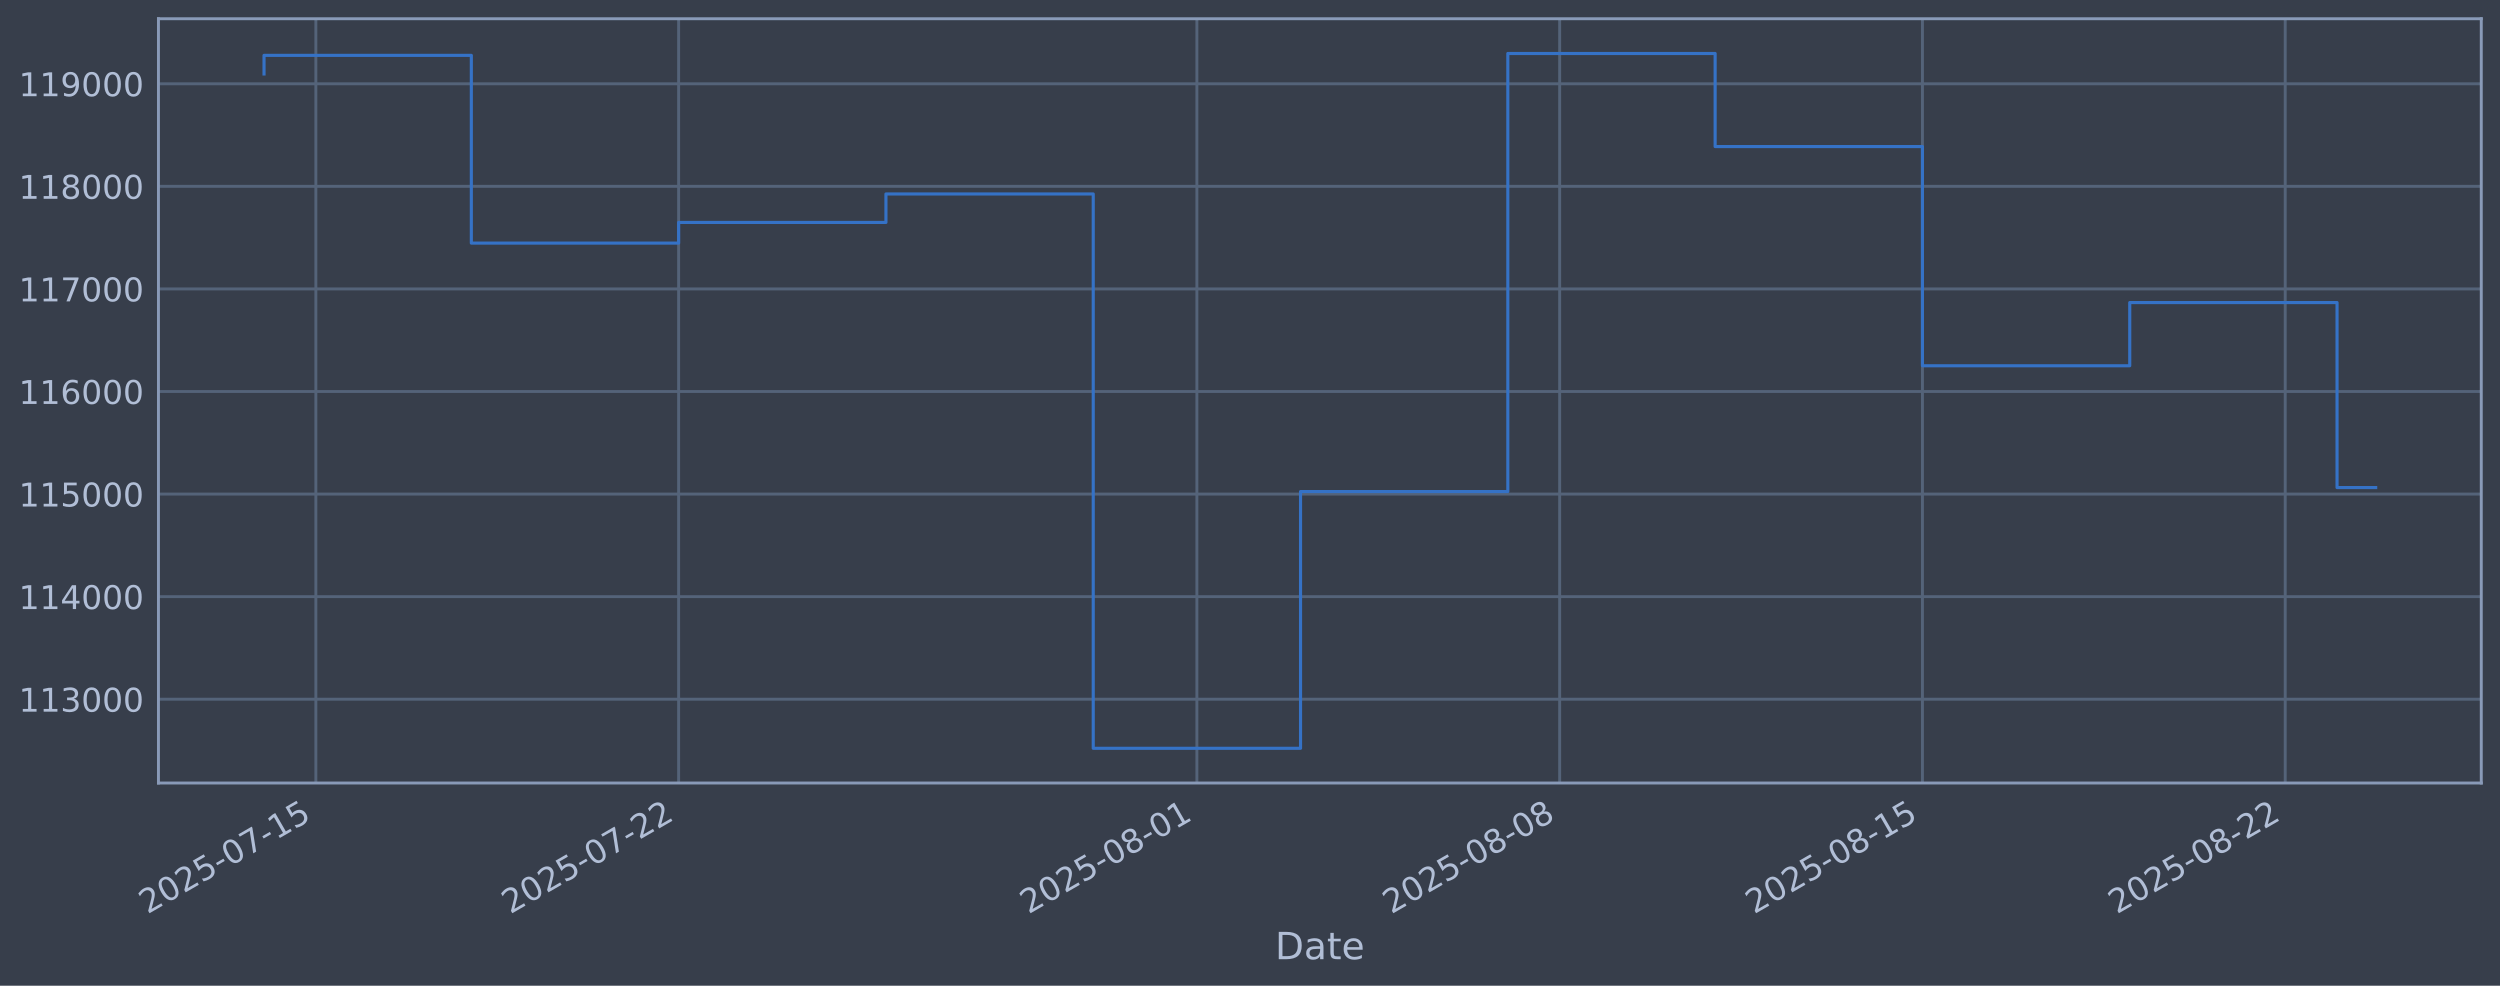
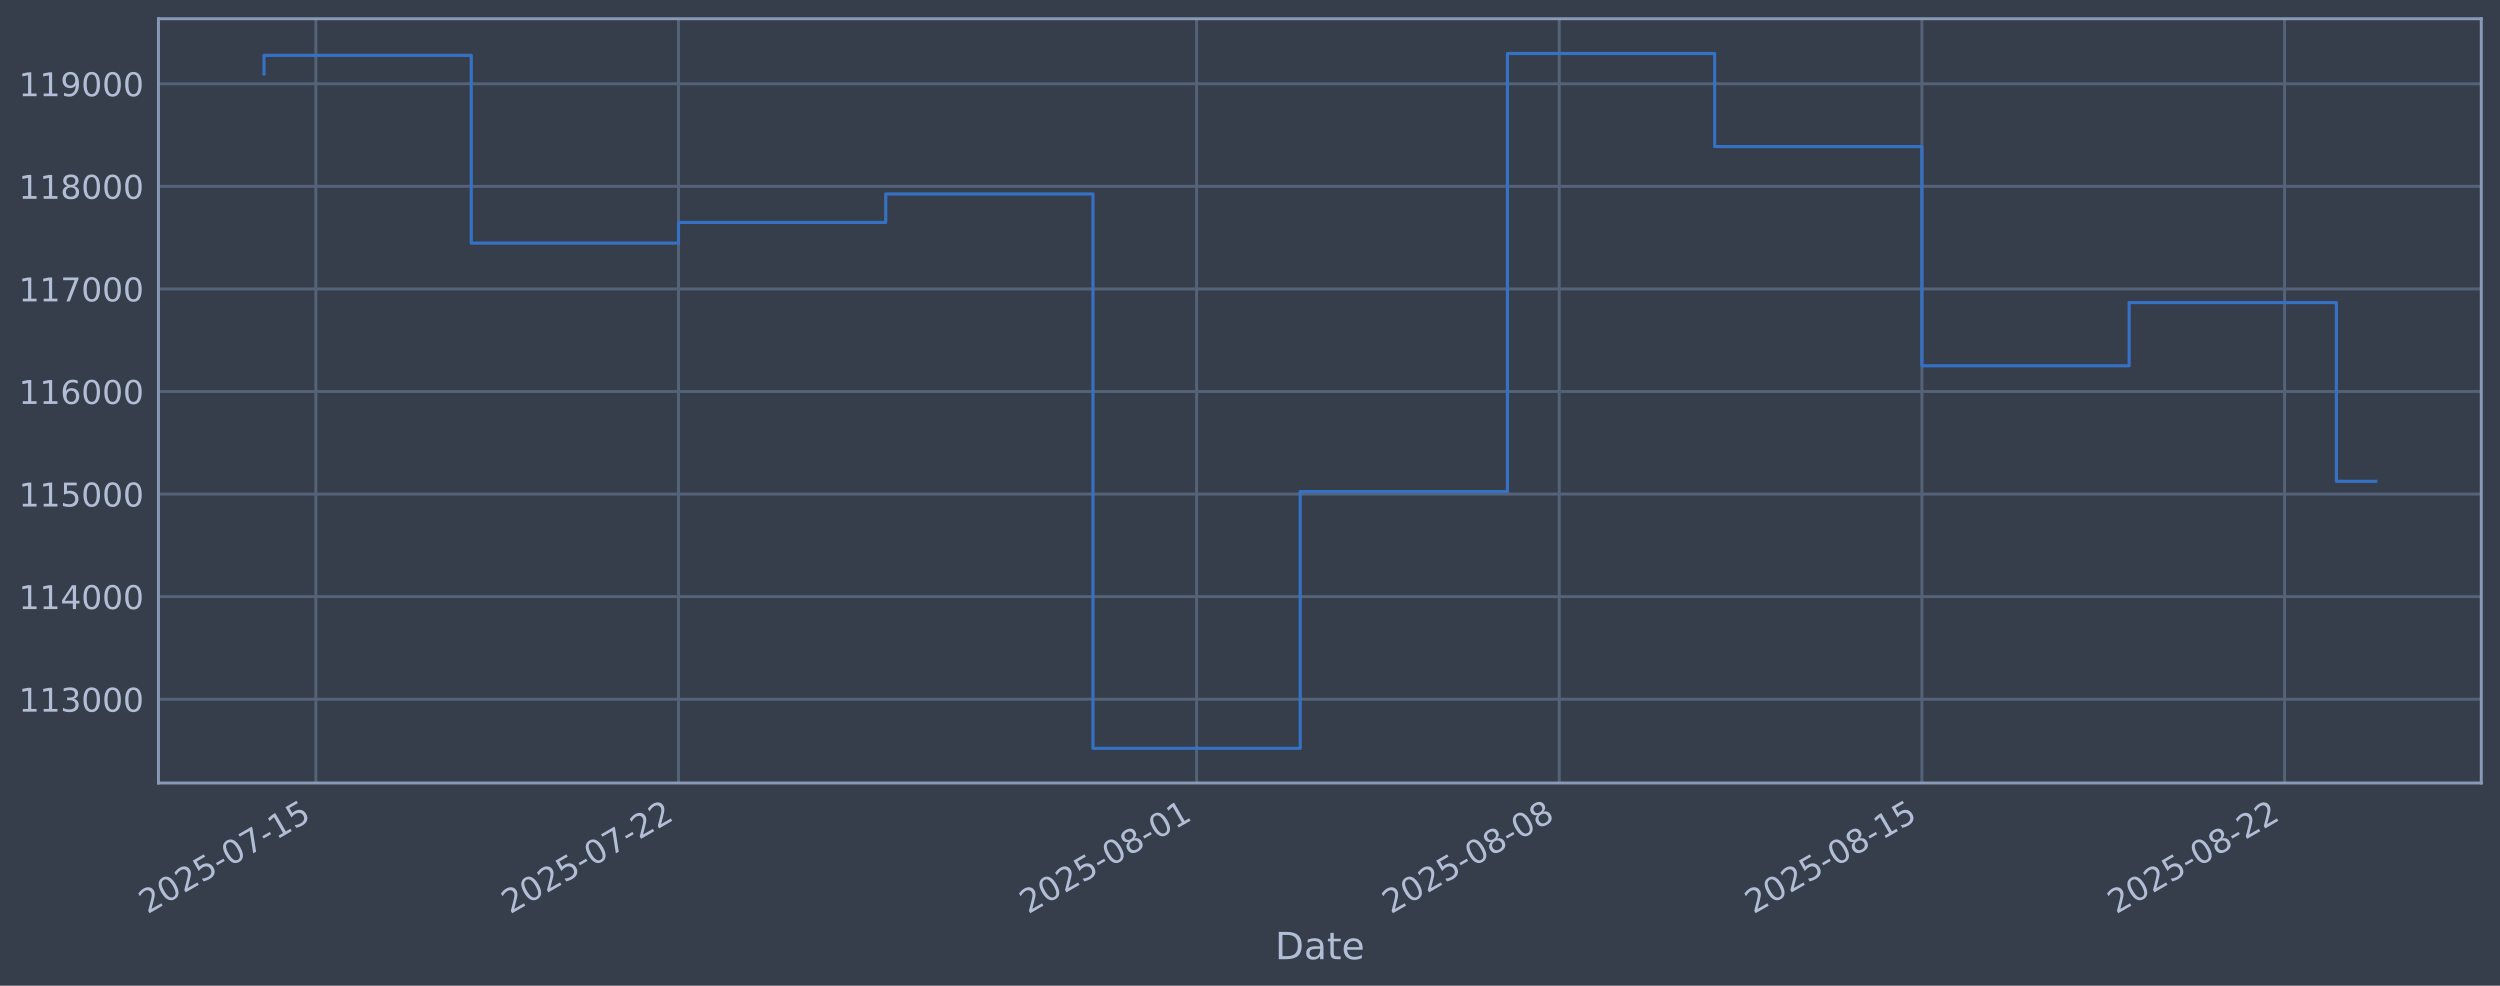
<svg xmlns="http://www.w3.org/2000/svg" xmlns:xlink="http://www.w3.org/1999/xlink" width="960.9pt" height="378.87pt" viewBox="0 0 960.9 378.87" version="1.1">
  <defs>
    <style type="text/css">*{stroke-linejoin: round; stroke-linecap: butt}</style>
  </defs>
  <g id="figure_1">
    <g id="patch_1">
      <path d="M 0 378.87  L 960.9 378.87  L 960.9 0  L 0 0  z " style="fill: #373e4b" />
    </g>
    <g id="axes_1">
      <g id="patch_2">
        <path d="M 60.901 300.96  L 953.701 300.96  L 953.701 7.2  L 60.901 7.2  z " style="fill: #373e4b" />
      </g>
      <g id="matplotlib.axis_1">
        <g id="xtick_1">
          <g id="line2d_1">
-             <path d="M 121.402 300.96  L 121.402 7.2  " clip-path="url(#pd75a131fef)" style="fill: none; stroke: #546379; stroke-width: 1.12; stroke-linecap: square" />
+             <path d="M 121.396 300.96  L 121.396 7.2  " clip-path="url(#pd2b5f582ef)" style="fill: none; stroke: #546379; stroke-width: 1.12; stroke-linecap: square" />
          </g>
          <g id="line2d_2" />
          <g id="text_1">
-             <g style="fill: #b1bed6" transform="translate(56.67634 351.4642) rotate(-30) scale(0.126 -0.126)">
+             <g style="fill: #b1bed6" transform="translate(56.67002 351.4642) rotate(-30) scale(0.126 -0.126)">
              <defs>
                <path id="DejaVuSans-32" d="M 1228 531  L 3431 531  L 3431 0  L 469 0  L 469 531  Q 828 903 1448 1529  Q 2069 2156 2228 2338  Q 2531 2678 2651 2914  Q 2772 3150 2772 3378  Q 2772 3750 2511 3984  Q 2250 4219 1831 4219  Q 1534 4219 1204 4116  Q 875 4013 500 3803  L 500 4441  Q 881 4594 1212 4672  Q 1544 4750 1819 4750  Q 2544 4750 2975 4387  Q 3406 4025 3406 3419  Q 3406 3131 3298 2873  Q 3191 2616 2906 2266  Q 2828 2175 2409 1742  Q 1991 1309 1228 531  z " transform="scale(0.015625)" />
                <path id="DejaVuSans-30" d="M 2034 4250  Q 1547 4250 1301 3770  Q 1056 3291 1056 2328  Q 1056 1369 1301 889  Q 1547 409 2034 409  Q 2525 409 2770 889  Q 3016 1369 3016 2328  Q 3016 3291 2770 3770  Q 2525 4250 2034 4250  z M 2034 4750  Q 2819 4750 3233 4129  Q 3647 3509 3647 2328  Q 3647 1150 3233 529  Q 2819 -91 2034 -91  Q 1250 -91 836 529  Q 422 1150 422 2328  Q 422 3509 836 4129  Q 1250 4750 2034 4750  z " transform="scale(0.015625)" />
                <path id="DejaVuSans-35" d="M 691 4666  L 3169 4666  L 3169 4134  L 1269 4134  L 1269 2991  Q 1406 3038 1543 3061  Q 1681 3084 1819 3084  Q 2600 3084 3056 2656  Q 3513 2228 3513 1497  Q 3513 744 3044 326  Q 2575 -91 1722 -91  Q 1428 -91 1123 -41  Q 819 9 494 109  L 494 744  Q 775 591 1075 516  Q 1375 441 1709 441  Q 2250 441 2565 725  Q 2881 1009 2881 1497  Q 2881 1984 2565 2268  Q 2250 2553 1709 2553  Q 1456 2553 1204 2497  Q 953 2441 691 2322  L 691 4666  z " transform="scale(0.015625)" />
                <path id="DejaVuSans-2d" d="M 313 2009  L 1997 2009  L 1997 1497  L 313 1497  L 313 2009  z " transform="scale(0.015625)" />
                <path id="DejaVuSans-37" d="M 525 4666  L 3525 4666  L 3525 4397  L 1831 0  L 1172 0  L 2766 4134  L 525 4134  L 525 4666  z " transform="scale(0.015625)" />
                <path id="DejaVuSans-31" d="M 794 531  L 1825 531  L 1825 4091  L 703 3866  L 703 4441  L 1819 4666  L 2450 4666  L 2450 531  L 3481 531  L 3481 0  L 794 0  L 794 531  z " transform="scale(0.015625)" />
              </defs>
              <use xlink:href="#DejaVuSans-32" />
              <use xlink:href="#DejaVuSans-30" transform="translate(63.62305 0)" />
              <use xlink:href="#DejaVuSans-32" transform="translate(127.2461 0)" />
              <use xlink:href="#DejaVuSans-35" transform="translate(190.8691 0)" />
              <use xlink:href="#DejaVuSans-2d" transform="translate(254.4922 0)" />
              <use xlink:href="#DejaVuSans-30" transform="translate(290.5762 0)" />
              <use xlink:href="#DejaVuSans-37" transform="translate(354.1992 0)" />
              <use xlink:href="#DejaVuSans-2d" transform="translate(417.8223 0)" />
              <use xlink:href="#DejaVuSans-31" transform="translate(453.9062 0)" />
              <use xlink:href="#DejaVuSans-35" transform="translate(517.5293 0)" />
            </g>
          </g>
        </g>
        <g id="xtick_2">
          <g id="line2d_3">
-             <path d="M 260.839 300.96  L 260.839 7.2  " clip-path="url(#pd75a131fef)" style="fill: none; stroke: #546379; stroke-width: 1.12; stroke-linecap: square" />
+             <path d="M 260.788 300.96  L 260.788 7.2  " clip-path="url(#pd2b5f582ef)" style="fill: none; stroke: #546379; stroke-width: 1.12; stroke-linecap: square" />
          </g>
          <g id="line2d_4" />
          <g id="text_2">
-             <g style="fill: #b1bed6" transform="translate(196.1131 351.4642) rotate(-30) scale(0.126 -0.126)">
+             <g style="fill: #b1bed6" transform="translate(196.0625 351.4642) rotate(-30) scale(0.126 -0.126)">
              <use xlink:href="#DejaVuSans-32" />
              <use xlink:href="#DejaVuSans-30" transform="translate(63.62305 0)" />
              <use xlink:href="#DejaVuSans-32" transform="translate(127.2461 0)" />
              <use xlink:href="#DejaVuSans-35" transform="translate(190.8691 0)" />
              <use xlink:href="#DejaVuSans-2d" transform="translate(254.4922 0)" />
              <use xlink:href="#DejaVuSans-30" transform="translate(290.5762 0)" />
              <use xlink:href="#DejaVuSans-37" transform="translate(354.1992 0)" />
              <use xlink:href="#DejaVuSans-2d" transform="translate(417.8223 0)" />
              <use xlink:href="#DejaVuSans-32" transform="translate(453.9062 0)" />
              <use xlink:href="#DejaVuSans-32" transform="translate(517.5293 0)" />
            </g>
          </g>
        </g>
        <g id="xtick_3">
          <g id="line2d_5">
-             <path d="M 460.034 300.96  L 460.034 7.2  " clip-path="url(#pd75a131fef)" style="fill: none; stroke: #546379; stroke-width: 1.12; stroke-linecap: square" />
+             <path d="M 459.92 300.96  L 459.92 7.2  " clip-path="url(#pd2b5f582ef)" style="fill: none; stroke: #546379; stroke-width: 1.12; stroke-linecap: square" />
          </g>
          <g id="line2d_6" />
          <g id="text_3">
-             <g style="fill: #b1bed6" transform="translate(395.3084 351.4642) rotate(-30) scale(0.126 -0.126)">
+             <g style="fill: #b1bed6" transform="translate(395.1946 351.4642) rotate(-30) scale(0.126 -0.126)">
              <defs>
                <path id="DejaVuSans-38" d="M 2034 2216  Q 1584 2216 1326 1975  Q 1069 1734 1069 1313  Q 1069 891 1326 650  Q 1584 409 2034 409  Q 2484 409 2743 651  Q 3003 894 3003 1313  Q 3003 1734 2745 1975  Q 2488 2216 2034 2216  z M 1403 2484  Q 997 2584 770 2862  Q 544 3141 544 3541  Q 544 4100 942 4425  Q 1341 4750 2034 4750  Q 2731 4750 3128 4425  Q 3525 4100 3525 3541  Q 3525 3141 3298 2862  Q 3072 2584 2669 2484  Q 3125 2378 3379 2068  Q 3634 1759 3634 1313  Q 3634 634 3220 271  Q 2806 -91 2034 -91  Q 1263 -91 848 271  Q 434 634 434 1313  Q 434 1759 690 2068  Q 947 2378 1403 2484  z M 1172 3481  Q 1172 3119 1398 2916  Q 1625 2713 2034 2713  Q 2441 2713 2670 2916  Q 2900 3119 2900 3481  Q 2900 3844 2670 4047  Q 2441 4250 2034 4250  Q 1625 4250 1398 4047  Q 1172 3844 1172 3481  z " transform="scale(0.015625)" />
              </defs>
              <use xlink:href="#DejaVuSans-32" />
              <use xlink:href="#DejaVuSans-30" transform="translate(63.62305 0)" />
              <use xlink:href="#DejaVuSans-32" transform="translate(127.2461 0)" />
              <use xlink:href="#DejaVuSans-35" transform="translate(190.8691 0)" />
              <use xlink:href="#DejaVuSans-2d" transform="translate(254.4922 0)" />
              <use xlink:href="#DejaVuSans-30" transform="translate(290.5762 0)" />
              <use xlink:href="#DejaVuSans-38" transform="translate(354.1992 0)" />
              <use xlink:href="#DejaVuSans-2d" transform="translate(417.8223 0)" />
              <use xlink:href="#DejaVuSans-30" transform="translate(453.9062 0)" />
              <use xlink:href="#DejaVuSans-31" transform="translate(517.5293 0)" />
            </g>
          </g>
        </g>
        <g id="xtick_4">
          <g id="line2d_7">
-             <path d="M 599.471 300.96  L 599.471 7.2  " clip-path="url(#pd75a131fef)" style="fill: none; stroke: #546379; stroke-width: 1.12; stroke-linecap: square" />
+             <path d="M 599.313 300.96  L 599.313 7.2  " clip-path="url(#pd2b5f582ef)" style="fill: none; stroke: #546379; stroke-width: 1.12; stroke-linecap: square" />
          </g>
          <g id="line2d_8" />
          <g id="text_4">
-             <g style="fill: #b1bed6" transform="translate(534.7451 351.4642) rotate(-30) scale(0.126 -0.126)">
+             <g style="fill: #b1bed6" transform="translate(534.5871 351.4642) rotate(-30) scale(0.126 -0.126)">
              <use xlink:href="#DejaVuSans-32" />
              <use xlink:href="#DejaVuSans-30" transform="translate(63.62305 0)" />
              <use xlink:href="#DejaVuSans-32" transform="translate(127.2461 0)" />
              <use xlink:href="#DejaVuSans-35" transform="translate(190.8691 0)" />
              <use xlink:href="#DejaVuSans-2d" transform="translate(254.4922 0)" />
              <use xlink:href="#DejaVuSans-30" transform="translate(290.5762 0)" />
              <use xlink:href="#DejaVuSans-38" transform="translate(354.1992 0)" />
              <use xlink:href="#DejaVuSans-2d" transform="translate(417.8223 0)" />
              <use xlink:href="#DejaVuSans-30" transform="translate(453.9062 0)" />
              <use xlink:href="#DejaVuSans-38" transform="translate(517.5293 0)" />
            </g>
          </g>
        </g>
        <g id="xtick_5">
          <g id="line2d_9">
-             <path d="M 738.907 300.96  L 738.907 7.2  " clip-path="url(#pd75a131fef)" style="fill: none; stroke: #546379; stroke-width: 1.12; stroke-linecap: square" />
+             <path d="M 738.705 300.96  L 738.705 7.2  " clip-path="url(#pd2b5f582ef)" style="fill: none; stroke: #546379; stroke-width: 1.12; stroke-linecap: square" />
          </g>
          <g id="line2d_10" />
          <g id="text_5">
-             <g style="fill: #b1bed6" transform="translate(674.1818 351.4642) rotate(-30) scale(0.126 -0.126)">
+             <g style="fill: #b1bed6" transform="translate(673.9795 351.4642) rotate(-30) scale(0.126 -0.126)">
              <use xlink:href="#DejaVuSans-32" />
              <use xlink:href="#DejaVuSans-30" transform="translate(63.62305 0)" />
              <use xlink:href="#DejaVuSans-32" transform="translate(127.2461 0)" />
              <use xlink:href="#DejaVuSans-35" transform="translate(190.8691 0)" />
              <use xlink:href="#DejaVuSans-2d" transform="translate(254.4922 0)" />
              <use xlink:href="#DejaVuSans-30" transform="translate(290.5762 0)" />
              <use xlink:href="#DejaVuSans-38" transform="translate(354.1992 0)" />
              <use xlink:href="#DejaVuSans-2d" transform="translate(417.8223 0)" />
              <use xlink:href="#DejaVuSans-31" transform="translate(453.9062 0)" />
              <use xlink:href="#DejaVuSans-35" transform="translate(517.5293 0)" />
            </g>
          </g>
        </g>
        <g id="xtick_6">
          <g id="line2d_11">
-             <path d="M 878.344 300.96  L 878.344 7.2  " clip-path="url(#pd75a131fef)" style="fill: none; stroke: #546379; stroke-width: 1.12; stroke-linecap: square" />
+             <path d="M 878.098 300.96  L 878.098 7.2  " clip-path="url(#pd2b5f582ef)" style="fill: none; stroke: #546379; stroke-width: 1.12; stroke-linecap: square" />
          </g>
          <g id="line2d_12" />
          <g id="text_6">
-             <g style="fill: #b1bed6" transform="translate(813.6185 351.4642) rotate(-30) scale(0.126 -0.126)">
+             <g style="fill: #b1bed6" transform="translate(813.372 351.4642) rotate(-30) scale(0.126 -0.126)">
              <use xlink:href="#DejaVuSans-32" />
              <use xlink:href="#DejaVuSans-30" transform="translate(63.62305 0)" />
              <use xlink:href="#DejaVuSans-32" transform="translate(127.2461 0)" />
              <use xlink:href="#DejaVuSans-35" transform="translate(190.8691 0)" />
              <use xlink:href="#DejaVuSans-2d" transform="translate(254.4922 0)" />
              <use xlink:href="#DejaVuSans-30" transform="translate(290.5762 0)" />
              <use xlink:href="#DejaVuSans-38" transform="translate(354.1992 0)" />
              <use xlink:href="#DejaVuSans-2d" transform="translate(417.8223 0)" />
              <use xlink:href="#DejaVuSans-32" transform="translate(453.9062 0)" />
              <use xlink:href="#DejaVuSans-32" transform="translate(517.5293 0)" />
            </g>
          </g>
        </g>
        <g id="text_7">
          <g style="fill: #b1bed6" transform="translate(490.0914 368.6753) scale(0.144 -0.144)">
            <defs>
              <path id="DejaVuSans-44" d="M 1259 4147  L 1259 519  L 2022 519  Q 2988 519 3436 956  Q 3884 1394 3884 2338  Q 3884 3275 3436 3711  Q 2988 4147 2022 4147  L 1259 4147  z M 628 4666  L 1925 4666  Q 3281 4666 3915 4102  Q 4550 3538 4550 2338  Q 4550 1131 3912 565  Q 3275 0 1925 0  L 628 0  L 628 4666  z " transform="scale(0.015625)" />
              <path id="DejaVuSans-61" d="M 2194 1759  Q 1497 1759 1228 1600  Q 959 1441 959 1056  Q 959 750 1161 570  Q 1363 391 1709 391  Q 2188 391 2477 730  Q 2766 1069 2766 1631  L 2766 1759  L 2194 1759  z M 3341 1997  L 3341 0  L 2766 0  L 2766 531  Q 2569 213 2275 61  Q 1981 -91 1556 -91  Q 1019 -91 701 211  Q 384 513 384 1019  Q 384 1609 779 1909  Q 1175 2209 1959 2209  L 2766 2209  L 2766 2266  Q 2766 2663 2505 2880  Q 2244 3097 1772 3097  Q 1472 3097 1187 3025  Q 903 2953 641 2809  L 641 3341  Q 956 3463 1253 3523  Q 1550 3584 1831 3584  Q 2591 3584 2966 3190  Q 3341 2797 3341 1997  z " transform="scale(0.015625)" />
              <path id="DejaVuSans-74" d="M 1172 4494  L 1172 3500  L 2356 3500  L 2356 3053  L 1172 3053  L 1172 1153  Q 1172 725 1289 603  Q 1406 481 1766 481  L 2356 481  L 2356 0  L 1766 0  Q 1100 0 847 248  Q 594 497 594 1153  L 594 3053  L 172 3053  L 172 3500  L 594 3500  L 594 4494  L 1172 4494  z " transform="scale(0.015625)" />
              <path id="DejaVuSans-65" d="M 3597 1894  L 3597 1613  L 953 1613  Q 991 1019 1311 708  Q 1631 397 2203 397  Q 2534 397 2845 478  Q 3156 559 3463 722  L 3463 178  Q 3153 47 2828 -22  Q 2503 -91 2169 -91  Q 1331 -91 842 396  Q 353 884 353 1716  Q 353 2575 817 3079  Q 1281 3584 2069 3584  Q 2775 3584 3186 3129  Q 3597 2675 3597 1894  z M 3022 2063  Q 3016 2534 2758 2815  Q 2500 3097 2075 3097  Q 1594 3097 1305 2825  Q 1016 2553 972 2059  L 3022 2063  z " transform="scale(0.015625)" />
            </defs>
            <use xlink:href="#DejaVuSans-44" />
            <use xlink:href="#DejaVuSans-61" transform="translate(77.00195 0)" />
            <use xlink:href="#DejaVuSans-74" transform="translate(138.2812 0)" />
            <use xlink:href="#DejaVuSans-65" transform="translate(177.4902 0)" />
          </g>
        </g>
      </g>
      <g id="matplotlib.axis_2">
        <g id="ytick_1">
          <g id="line2d_13">
-             <path d="M 60.901 268.75  L 953.701 268.75  " clip-path="url(#pd75a131fef)" style="fill: none; stroke: #546379; stroke-width: 1.12; stroke-linecap: square" />
+             <path d="M 60.901 268.75  L 953.701 268.75  " clip-path="url(#pd2b5f582ef)" style="fill: none; stroke: #546379; stroke-width: 1.12; stroke-linecap: square" />
          </g>
          <g id="line2d_14" />
          <g id="text_8">
            <g style="fill: #b1bed6" transform="translate(7.2 273.5373) scale(0.126 -0.126)">
              <defs>
                <path id="DejaVuSans-33" d="M 2597 2516  Q 3050 2419 3304 2112  Q 3559 1806 3559 1356  Q 3559 666 3084 287  Q 2609 -91 1734 -91  Q 1441 -91 1130 -33  Q 819 25 488 141  L 488 750  Q 750 597 1062 519  Q 1375 441 1716 441  Q 2309 441 2620 675  Q 2931 909 2931 1356  Q 2931 1769 2642 2001  Q 2353 2234 1838 2234  L 1294 2234  L 1294 2753  L 1863 2753  Q 2328 2753 2575 2939  Q 2822 3125 2822 3475  Q 2822 3834 2567 4026  Q 2313 4219 1838 4219  Q 1578 4219 1281 4162  Q 984 4106 628 3988  L 628 4550  Q 988 4650 1302 4700  Q 1616 4750 1894 4750  Q 2613 4750 3031 4423  Q 3450 4097 3450 3541  Q 3450 3153 3228 2886  Q 3006 2619 2597 2516  z " transform="scale(0.015625)" />
              </defs>
              <use xlink:href="#DejaVuSans-31" />
              <use xlink:href="#DejaVuSans-31" transform="translate(63.62305 0)" />
              <use xlink:href="#DejaVuSans-33" transform="translate(127.2461 0)" />
              <use xlink:href="#DejaVuSans-30" transform="translate(190.8691 0)" />
              <use xlink:href="#DejaVuSans-30" transform="translate(254.4922 0)" />
              <use xlink:href="#DejaVuSans-30" transform="translate(318.1152 0)" />
            </g>
          </g>
        </g>
        <g id="ytick_2">
          <g id="line2d_15">
-             <path d="M 60.901 229.325  L 953.701 229.325  " clip-path="url(#pd75a131fef)" style="fill: none; stroke: #546379; stroke-width: 1.12; stroke-linecap: square" />
+             <path d="M 60.901 229.325  L 953.701 229.325  " clip-path="url(#pd2b5f582ef)" style="fill: none; stroke: #546379; stroke-width: 1.12; stroke-linecap: square" />
          </g>
          <g id="line2d_16" />
          <g id="text_9">
            <g style="fill: #b1bed6" transform="translate(7.2 234.1122) scale(0.126 -0.126)">
              <defs>
                <path id="DejaVuSans-34" d="M 2419 4116  L 825 1625  L 2419 1625  L 2419 4116  z M 2253 4666  L 3047 4666  L 3047 1625  L 3713 1625  L 3713 1100  L 3047 1100  L 3047 0  L 2419 0  L 2419 1100  L 313 1100  L 313 1709  L 2253 4666  z " transform="scale(0.015625)" />
              </defs>
              <use xlink:href="#DejaVuSans-31" />
              <use xlink:href="#DejaVuSans-31" transform="translate(63.62305 0)" />
              <use xlink:href="#DejaVuSans-34" transform="translate(127.2461 0)" />
              <use xlink:href="#DejaVuSans-30" transform="translate(190.8691 0)" />
              <use xlink:href="#DejaVuSans-30" transform="translate(254.4922 0)" />
              <use xlink:href="#DejaVuSans-30" transform="translate(318.1152 0)" />
            </g>
          </g>
        </g>
        <g id="ytick_3">
          <g id="line2d_17">
-             <path d="M 60.901 189.9  L 953.701 189.9  " clip-path="url(#pd75a131fef)" style="fill: none; stroke: #546379; stroke-width: 1.12; stroke-linecap: square" />
+             <path d="M 60.901 189.9  L 953.701 189.9  " clip-path="url(#pd2b5f582ef)" style="fill: none; stroke: #546379; stroke-width: 1.12; stroke-linecap: square" />
          </g>
          <g id="line2d_18" />
          <g id="text_10">
            <g style="fill: #b1bed6" transform="translate(7.2 194.6871) scale(0.126 -0.126)">
              <use xlink:href="#DejaVuSans-31" />
              <use xlink:href="#DejaVuSans-31" transform="translate(63.62305 0)" />
              <use xlink:href="#DejaVuSans-35" transform="translate(127.2461 0)" />
              <use xlink:href="#DejaVuSans-30" transform="translate(190.8691 0)" />
              <use xlink:href="#DejaVuSans-30" transform="translate(254.4922 0)" />
              <use xlink:href="#DejaVuSans-30" transform="translate(318.1152 0)" />
            </g>
          </g>
        </g>
        <g id="ytick_4">
          <g id="line2d_19">
-             <path d="M 60.901 150.475  L 953.701 150.475  " clip-path="url(#pd75a131fef)" style="fill: none; stroke: #546379; stroke-width: 1.12; stroke-linecap: square" />
+             <path d="M 60.901 150.475  L 953.701 150.475  " clip-path="url(#pd2b5f582ef)" style="fill: none; stroke: #546379; stroke-width: 1.12; stroke-linecap: square" />
          </g>
          <g id="line2d_20" />
          <g id="text_11">
            <g style="fill: #b1bed6" transform="translate(7.2 155.262) scale(0.126 -0.126)">
              <defs>
                <path id="DejaVuSans-36" d="M 2113 2584  Q 1688 2584 1439 2293  Q 1191 2003 1191 1497  Q 1191 994 1439 701  Q 1688 409 2113 409  Q 2538 409 2786 701  Q 3034 994 3034 1497  Q 3034 2003 2786 2293  Q 2538 2584 2113 2584  z M 3366 4563  L 3366 3988  Q 3128 4100 2886 4159  Q 2644 4219 2406 4219  Q 1781 4219 1451 3797  Q 1122 3375 1075 2522  Q 1259 2794 1537 2939  Q 1816 3084 2150 3084  Q 2853 3084 3261 2657  Q 3669 2231 3669 1497  Q 3669 778 3244 343  Q 2819 -91 2113 -91  Q 1303 -91 875 529  Q 447 1150 447 2328  Q 447 3434 972 4092  Q 1497 4750 2381 4750  Q 2619 4750 2861 4703  Q 3103 4656 3366 4563  z " transform="scale(0.015625)" />
              </defs>
              <use xlink:href="#DejaVuSans-31" />
              <use xlink:href="#DejaVuSans-31" transform="translate(63.62305 0)" />
              <use xlink:href="#DejaVuSans-36" transform="translate(127.2461 0)" />
              <use xlink:href="#DejaVuSans-30" transform="translate(190.8691 0)" />
              <use xlink:href="#DejaVuSans-30" transform="translate(254.4922 0)" />
              <use xlink:href="#DejaVuSans-30" transform="translate(318.1152 0)" />
            </g>
          </g>
        </g>
        <g id="ytick_5">
          <g id="line2d_21">
-             <path d="M 60.901 111.05  L 953.701 111.05  " clip-path="url(#pd75a131fef)" style="fill: none; stroke: #546379; stroke-width: 1.12; stroke-linecap: square" />
+             <path d="M 60.901 111.05  L 953.701 111.05  " clip-path="url(#pd2b5f582ef)" style="fill: none; stroke: #546379; stroke-width: 1.12; stroke-linecap: square" />
          </g>
          <g id="line2d_22" />
          <g id="text_12">
            <g style="fill: #b1bed6" transform="translate(7.2 115.8369) scale(0.126 -0.126)">
              <use xlink:href="#DejaVuSans-31" />
              <use xlink:href="#DejaVuSans-31" transform="translate(63.62305 0)" />
              <use xlink:href="#DejaVuSans-37" transform="translate(127.2461 0)" />
              <use xlink:href="#DejaVuSans-30" transform="translate(190.8691 0)" />
              <use xlink:href="#DejaVuSans-30" transform="translate(254.4922 0)" />
              <use xlink:href="#DejaVuSans-30" transform="translate(318.1152 0)" />
            </g>
          </g>
        </g>
        <g id="ytick_6">
          <g id="line2d_23">
-             <path d="M 60.901 71.625  L 953.701 71.625  " clip-path="url(#pd75a131fef)" style="fill: none; stroke: #546379; stroke-width: 1.12; stroke-linecap: square" />
+             <path d="M 60.901 71.625  L 953.701 71.625  " clip-path="url(#pd2b5f582ef)" style="fill: none; stroke: #546379; stroke-width: 1.12; stroke-linecap: square" />
          </g>
          <g id="line2d_24" />
          <g id="text_13">
            <g style="fill: #b1bed6" transform="translate(7.2 76.4118) scale(0.126 -0.126)">
              <use xlink:href="#DejaVuSans-31" />
              <use xlink:href="#DejaVuSans-31" transform="translate(63.62305 0)" />
              <use xlink:href="#DejaVuSans-38" transform="translate(127.2461 0)" />
              <use xlink:href="#DejaVuSans-30" transform="translate(190.8691 0)" />
              <use xlink:href="#DejaVuSans-30" transform="translate(254.4922 0)" />
              <use xlink:href="#DejaVuSans-30" transform="translate(318.1152 0)" />
            </g>
          </g>
        </g>
        <g id="ytick_7">
          <g id="line2d_25">
-             <path d="M 60.901 32.2  L 953.701 32.2  " clip-path="url(#pd75a131fef)" style="fill: none; stroke: #546379; stroke-width: 1.12; stroke-linecap: square" />
+             <path d="M 60.901 32.2  L 953.701 32.2  " clip-path="url(#pd2b5f582ef)" style="fill: none; stroke: #546379; stroke-width: 1.12; stroke-linecap: square" />
          </g>
          <g id="line2d_26" />
          <g id="text_14">
            <g style="fill: #b1bed6" transform="translate(7.2 36.9867) scale(0.126 -0.126)">
              <defs>
                <path id="DejaVuSans-39" d="M 703 97  L 703 672  Q 941 559 1184 500  Q 1428 441 1663 441  Q 2288 441 2617 861  Q 2947 1281 2994 2138  Q 2813 1869 2534 1725  Q 2256 1581 1919 1581  Q 1219 1581 811 2004  Q 403 2428 403 3163  Q 403 3881 828 4315  Q 1253 4750 1959 4750  Q 2769 4750 3195 4129  Q 3622 3509 3622 2328  Q 3622 1225 3098 567  Q 2575 -91 1691 -91  Q 1453 -91 1209 -44  Q 966 3 703 97  z M 1959 2075  Q 2384 2075 2632 2365  Q 2881 2656 2881 3163  Q 2881 3666 2632 3958  Q 2384 4250 1959 4250  Q 1534 4250 1286 3958  Q 1038 3666 1038 3163  Q 1038 2656 1286 2365  Q 1534 2075 1959 2075  z " transform="scale(0.015625)" />
              </defs>
              <use xlink:href="#DejaVuSans-31" />
              <use xlink:href="#DejaVuSans-31" transform="translate(63.62305 0)" />
              <use xlink:href="#DejaVuSans-39" transform="translate(127.2461 0)" />
              <use xlink:href="#DejaVuSans-30" transform="translate(190.8691 0)" />
              <use xlink:href="#DejaVuSans-30" transform="translate(254.4922 0)" />
              <use xlink:href="#DejaVuSans-30" transform="translate(318.1152 0)" />
            </g>
          </g>
        </g>
      </g>
      <g id="line2d_27">
-         <path d="M 101.482 28.439  L 101.482 21.285  L 181.16 21.285  L 181.16 93.435  L 260.839 93.435  L 260.839 85.489  L 340.517 85.489  L 340.517 74.56  L 420.195 74.56  L 420.195 287.607  L 499.873 287.607  L 499.873 188.936  L 579.551 188.936  L 579.551 20.553  L 659.229 20.553  L 659.229 56.332  L 738.907 56.332  L 738.907 140.575  L 818.585 140.575  L 818.585 116.295  L 898.264 116.295  L 898.264 187.398  L 913.119 187.398  " clip-path="url(#pd75a131fef)" style="fill: none; stroke: #3572c6; stroke-width: 1.2; stroke-linecap: square" />
+         <path d="M 101.482 28.439  L 101.482 21.285  L 181.135 21.285  L 181.135 93.435  L 260.788 93.435  L 260.788 85.489  L 340.441 85.489  L 340.441 74.56  L 420.094 74.56  L 420.094 287.607  L 499.747 287.607  L 499.747 188.936  L 579.399 188.936  L 579.399 20.553  L 659.052 20.553  L 659.052 56.332  L 738.705 56.332  L 738.705 140.575  L 818.358 140.575  L 818.358 116.295  L 898.011 116.295  L 898.011 184.982  L 913.119 184.982  " clip-path="url(#pd2b5f582ef)" style="fill: none; stroke: #3572c6; stroke-width: 1.2; stroke-linecap: square" />
      </g>
      <g id="patch_3">
        <path d="M 60.901 300.96  L 60.901 7.2  " style="fill: none; stroke: #899ab8; stroke-width: 1.12; stroke-linejoin: miter; stroke-linecap: square" />
      </g>
      <g id="patch_4">
        <path d="M 953.701 300.96  L 953.701 7.2  " style="fill: none; stroke: #899ab8; stroke-width: 1.12; stroke-linejoin: miter; stroke-linecap: square" />
      </g>
      <g id="patch_5">
        <path d="M 60.901 300.96  L 953.701 300.96  " style="fill: none; stroke: #899ab8; stroke-width: 1.12; stroke-linejoin: miter; stroke-linecap: square" />
      </g>
      <g id="patch_6">
        <path d="M 60.901 7.2  L 953.701 7.2  " style="fill: none; stroke: #899ab8; stroke-width: 1.12; stroke-linejoin: miter; stroke-linecap: square" />
      </g>
    </g>
  </g>
  <defs>
-     <clipPath id="pd75a131fef">
+     <clipPath id="pd2b5f582ef">
      <rect x="60.901" y="7.2" width="892.8" height="293.76" />
    </clipPath>
  </defs>
</svg>
